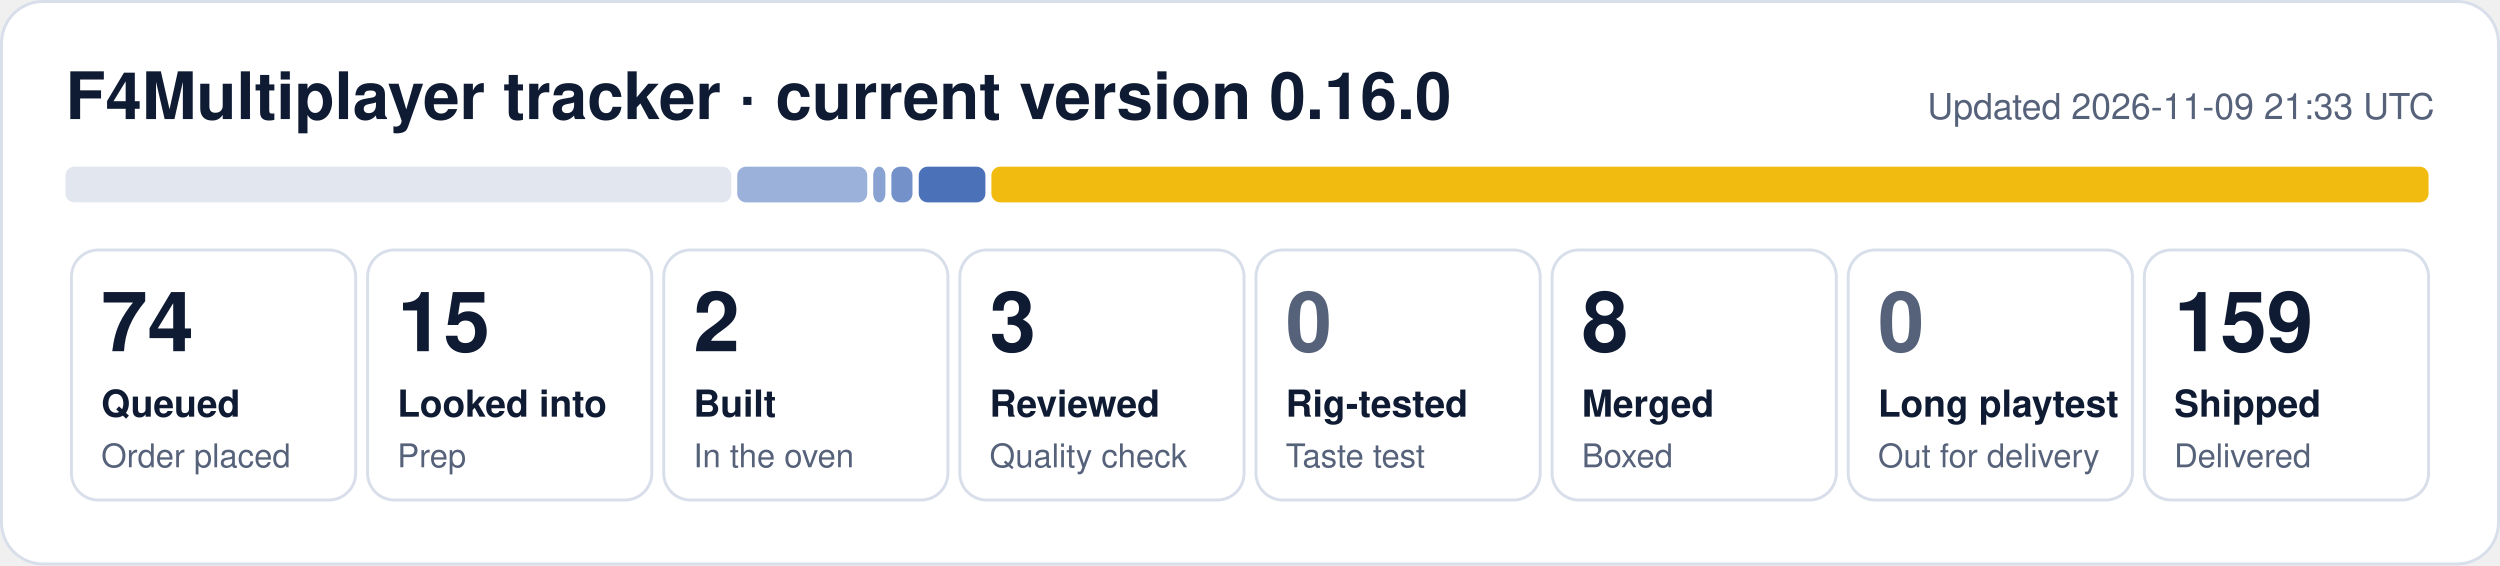
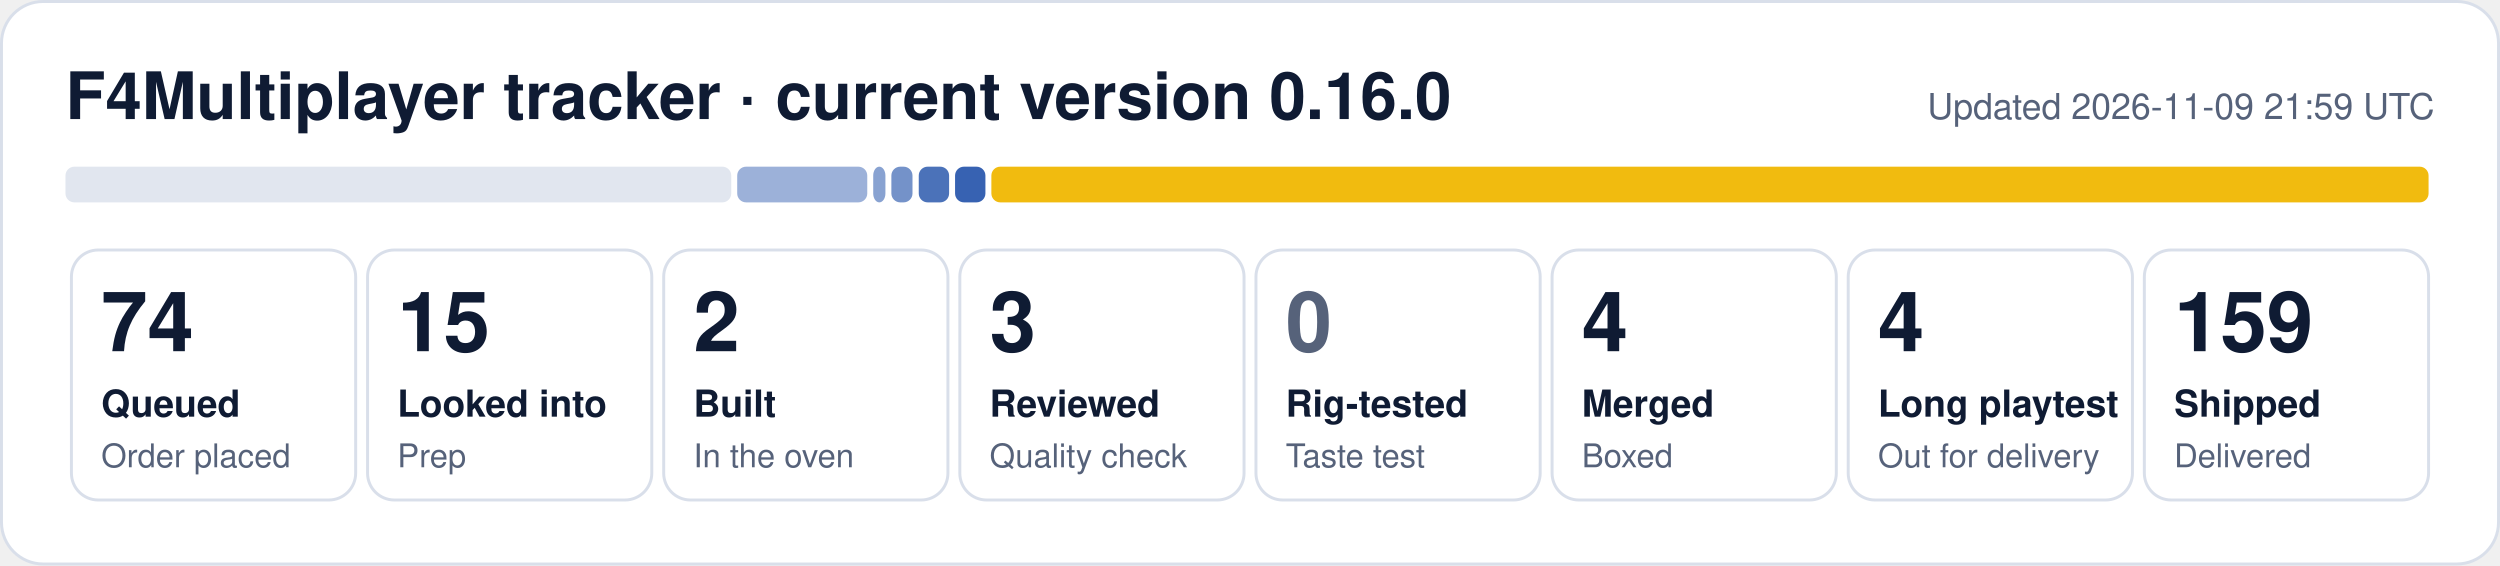
- <svg xmlns="http://www.w3.org/2000/svg" width="840" height="190" viewBox="0 0 840 190" role="img" aria-label="F4Multiplayer tracker: 74 queued, 15 looked into, 2 built, 3 reviewed, 8 merged, 159 shipped">
+ <svg xmlns="http://www.w3.org/2000/svg" width="840" height="190" viewBox="0 0 840 190" role="img" aria-label="F4Multiplayer tracker: 74 queued, 15 looked into, 2 built, 3 reviewed, 4 merged, 4 long playtest, 159 shipped">
  <rect x="0.5" y="0.5" width="839" height="189" rx="14" fill="#ffffff" stroke="#d9dfea" />
  <text x="22" y="40" font-family="Segoe UI, Helvetica, Arial, sans-serif" font-size="22" font-weight="700" fill="#0f1b33">F4Multiplayer tracker · current version 0.16.0</text>
-   <text x="818" y="40" font-family="Segoe UI, Helvetica, Arial, sans-serif" font-size="12" fill="#56627a" text-anchor="end">Updated 2026-11-09 21:33 UTC</text>
+   <text x="818" y="40" font-family="Segoe UI, Helvetica, Arial, sans-serif" font-size="12" fill="#56627a" text-anchor="end">Updated 2026-11-09 21:59 UTC</text>
  <rect x="22.0" y="56" width="223.7" height="12" rx="3" fill="#e1e6ef" fill-opacity="1.00" />
  <rect x="247.7" y="56" width="43.7" height="12" rx="3" fill="#1f4fa8" fill-opacity="0.44" />
  <rect x="293.4" y="56" width="4.1" height="12" rx="3" fill="#1f4fa8" fill-opacity="0.53" />
  <rect x="299.5" y="56" width="7.1" height="12" rx="3" fill="#1f4fa8" fill-opacity="0.62" />
-   <rect x="308.7" y="56" width="22.4" height="12" rx="3" fill="#1f4fa8" fill-opacity="0.80" />
+   <rect x="308.7" y="56" width="10.2" height="12" rx="3" fill="#1f4fa8" fill-opacity="0.80" />
+   <rect x="320.9" y="56" width="10.2" height="12" rx="3" fill="#1f4fa8" fill-opacity="0.89" />
  <rect x="333.1" y="56" width="482.9" height="12" rx="3" fill="#f0b90b" fill-opacity="0.98" />
  <rect x="24.0" y="84" width="95.5" height="84" rx="9" fill="none" stroke="#d9dfea" />
  <text x="34.0" y="118" font-family="Segoe UI, Helvetica, Arial, sans-serif" font-size="28" font-weight="800" fill="#0f1b33">74</text>
  <text x="34.0" y="140" font-family="Segoe UI, Helvetica, Arial, sans-serif" font-size="12.5" font-weight="600" fill="#0f1b33">Queued</text>
  <text x="34.0" y="157" font-family="Segoe UI, Helvetica, Arial, sans-serif" font-size="11" fill="#56627a">Order placed</text>
  <rect x="123.5" y="84" width="95.5" height="84" rx="9" fill="none" stroke="#d9dfea" />
  <text x="133.5" y="118" font-family="Segoe UI, Helvetica, Arial, sans-serif" font-size="28" font-weight="800" fill="#0f1b33">15</text>
  <text x="133.5" y="140" font-family="Segoe UI, Helvetica, Arial, sans-serif" font-size="12.5" font-weight="600" fill="#0f1b33">Looked into</text>
  <text x="133.5" y="157" font-family="Segoe UI, Helvetica, Arial, sans-serif" font-size="11" fill="#56627a">Prep</text>
  <rect x="223.0" y="84" width="95.5" height="84" rx="9" fill="none" stroke="#d9dfea" />
  <text x="233.0" y="118" font-family="Segoe UI, Helvetica, Arial, sans-serif" font-size="28" font-weight="800" fill="#0f1b33">2</text>
  <text x="233.0" y="140" font-family="Segoe UI, Helvetica, Arial, sans-serif" font-size="12.5" font-weight="600" fill="#0f1b33">Built</text>
  <text x="233.0" y="157" font-family="Segoe UI, Helvetica, Arial, sans-serif" font-size="11" fill="#56627a">In the oven</text>
  <rect x="322.5" y="84" width="95.5" height="84" rx="9" fill="none" stroke="#d9dfea" />
  <text x="332.5" y="118" font-family="Segoe UI, Helvetica, Arial, sans-serif" font-size="28" font-weight="800" fill="#0f1b33">3</text>
  <text x="332.5" y="140" font-family="Segoe UI, Helvetica, Arial, sans-serif" font-size="12.5" font-weight="600" fill="#0f1b33">Reviewed</text>
  <text x="332.5" y="157" font-family="Segoe UI, Helvetica, Arial, sans-serif" font-size="11" fill="#56627a">Quality check</text>
  <rect x="422.0" y="84" width="95.5" height="84" rx="9" fill="none" stroke="#d9dfea" />
  <text x="432.0" y="118" font-family="Segoe UI, Helvetica, Arial, sans-serif" font-size="28" font-weight="800" fill="#56627a">0</text>
  <text x="432.0" y="140" font-family="Segoe UI, Helvetica, Arial, sans-serif" font-size="12.5" font-weight="600" fill="#0f1b33">Rig-tested</text>
  <text x="432.0" y="157" font-family="Segoe UI, Helvetica, Arial, sans-serif" font-size="11" fill="#56627a">Taste test</text>
  <rect x="521.5" y="84" width="95.5" height="84" rx="9" fill="none" stroke="#d9dfea" />
-   <text x="531.5" y="118" font-family="Segoe UI, Helvetica, Arial, sans-serif" font-size="28" font-weight="800" fill="#0f1b33">8</text>
+   <text x="531.5" y="118" font-family="Segoe UI, Helvetica, Arial, sans-serif" font-size="28" font-weight="800" fill="#0f1b33">4</text>
  <text x="531.5" y="140" font-family="Segoe UI, Helvetica, Arial, sans-serif" font-size="12.5" font-weight="600" fill="#0f1b33">Merged</text>
  <text x="531.5" y="157" font-family="Segoe UI, Helvetica, Arial, sans-serif" font-size="11" fill="#56627a">Boxed</text>
  <rect x="621.0" y="84" width="95.5" height="84" rx="9" fill="none" stroke="#d9dfea" />
-   <text x="631.0" y="118" font-family="Segoe UI, Helvetica, Arial, sans-serif" font-size="28" font-weight="800" fill="#56627a">0</text>
+   <text x="631.0" y="118" font-family="Segoe UI, Helvetica, Arial, sans-serif" font-size="28" font-weight="800" fill="#0f1b33">4</text>
  <text x="631.0" y="140" font-family="Segoe UI, Helvetica, Arial, sans-serif" font-size="12.5" font-weight="600" fill="#0f1b33">Long playtest</text>
  <text x="631.0" y="157" font-family="Segoe UI, Helvetica, Arial, sans-serif" font-size="11" fill="#56627a">Out for delivery</text>
  <rect x="720.5" y="84" width="95.5" height="84" rx="9" fill="none" stroke="#d9dfea" />
  <text x="730.5" y="118" font-family="Segoe UI, Helvetica, Arial, sans-serif" font-size="28" font-weight="800" fill="#0f1b33">159</text>
  <text x="730.5" y="140" font-family="Segoe UI, Helvetica, Arial, sans-serif" font-size="12.5" font-weight="600" fill="#0f1b33">Shipped</text>
  <text x="730.5" y="157" font-family="Segoe UI, Helvetica, Arial, sans-serif" font-size="11" fill="#56627a">Delivered</text>
</svg>
